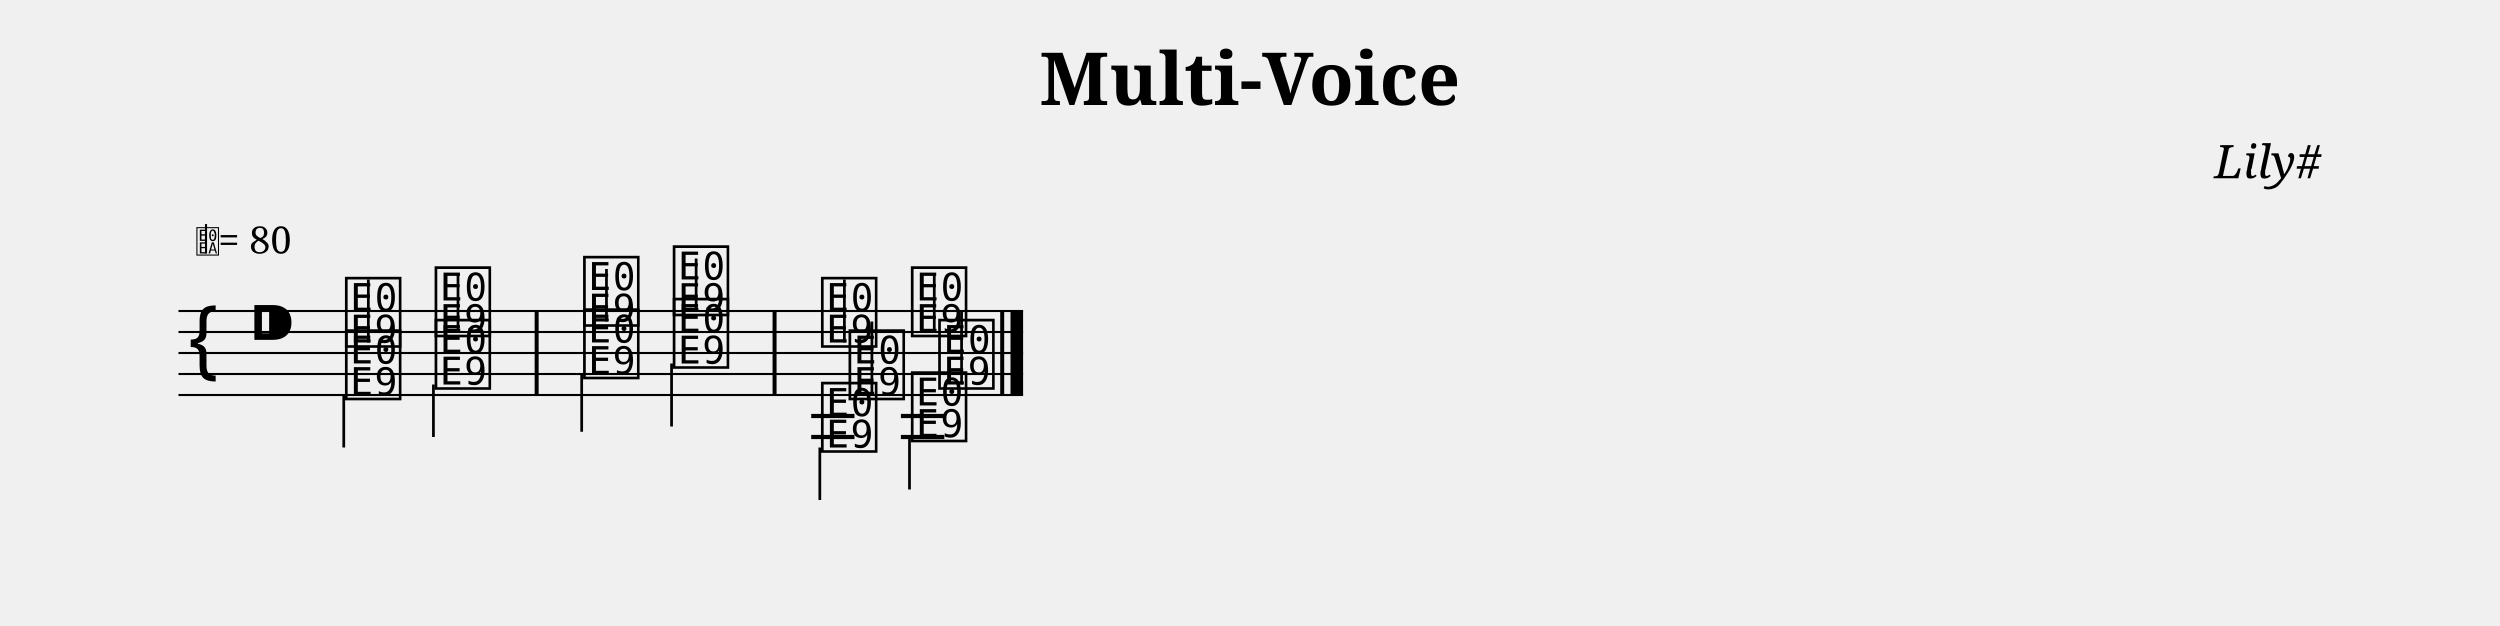
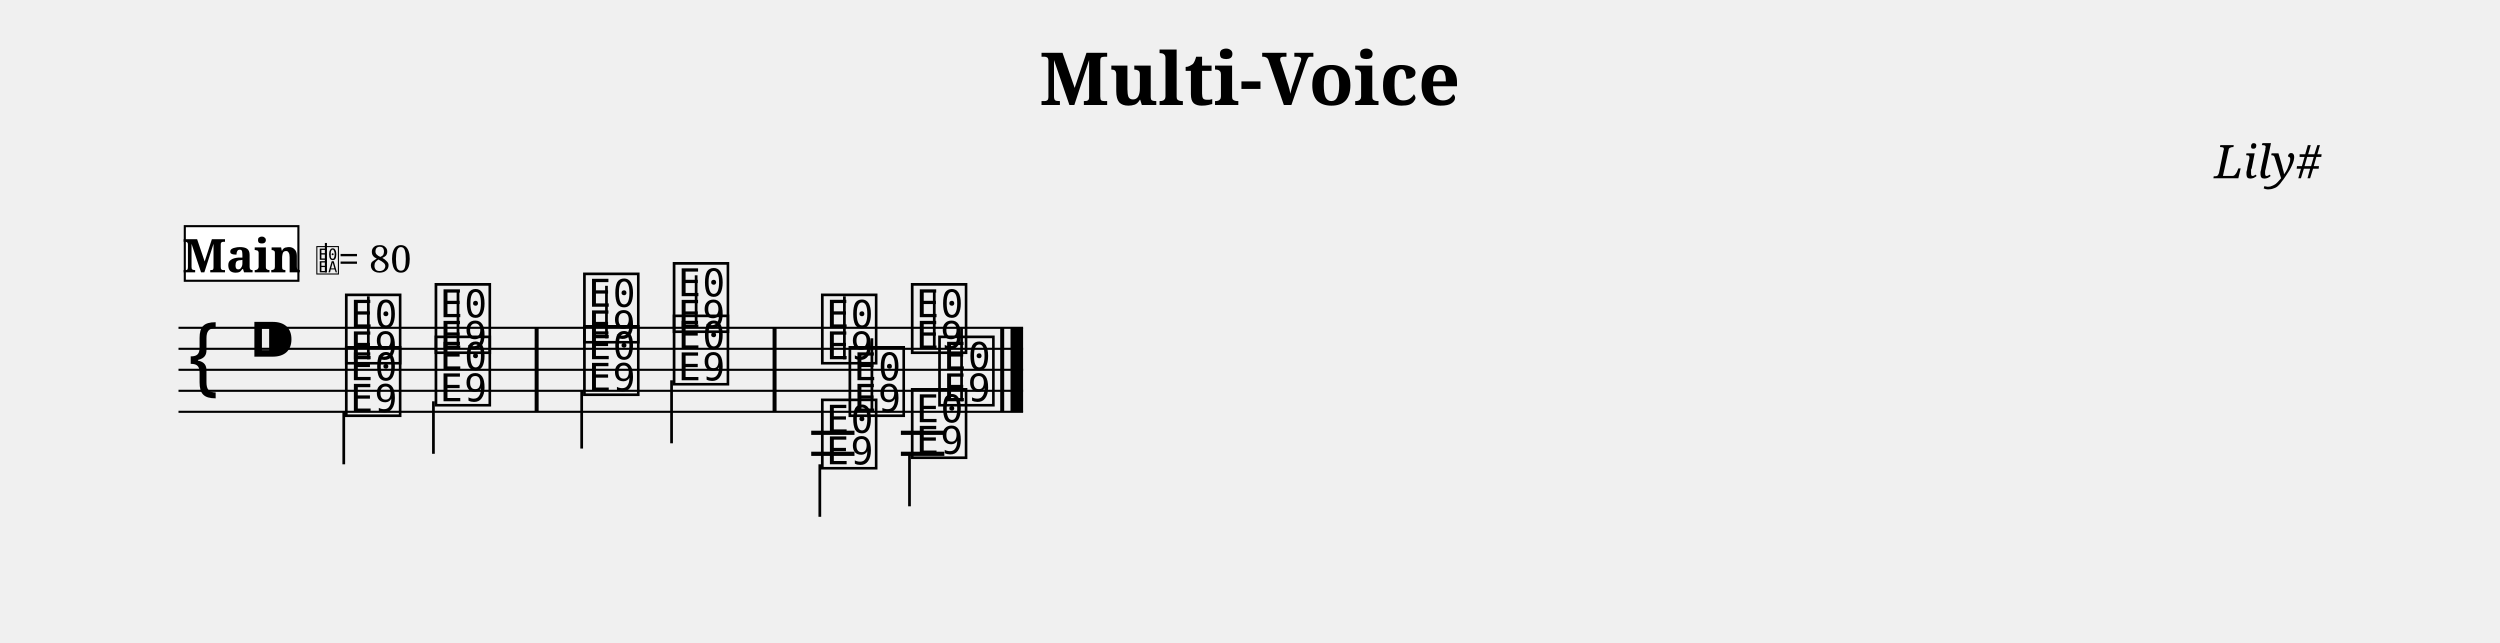
- <svg xmlns="http://www.w3.org/2000/svg" width="1190.5" height="298.1" viewBox="0 0 119.05 29.81" font-family="serif">
+ <svg xmlns="http://www.w3.org/2000/svg" width="1190.5" height="306.1" viewBox="0 0 119.05 30.61" font-family="serif">
  <style>
  @font-face { font-family: 'Emmentaler'; src: local('Emmentaler'); }
  .music { font-family: 'Emmentaler', serif; }
</style>
  <text x="59.52" y="5.00" font-size="3.49" font-weight="bold" text-anchor="middle" data-pos="26">Multi-Voice</text>
  <text x="110.55" y="8.49" font-size="2.20" font-style="italic" text-anchor="end" data-pos="49">Lily#</text>
  <g transform="translate(8.50,0.00) scale(1,1)">
-     <line x1="0.00" y1="14.81" x2="40.22" y2="14.81" stroke="#000000" stroke-width="0.100" />
-     <line x1="0.00" y1="15.81" x2="40.22" y2="15.81" stroke="#000000" stroke-width="0.100" />
-     <line x1="0.00" y1="16.81" x2="40.22" y2="16.81" stroke="#000000" stroke-width="0.100" />
-     <line x1="0.00" y1="17.81" x2="40.22" y2="17.81" stroke="#000000" stroke-width="0.100" />
-     <line x1="0.00" y1="18.81" x2="40.22" y2="18.81" stroke="#000000" stroke-width="0.100" />
-     <text class="music" x="0.30" y="17.81" font-size="4.00"></text>
-     <text class="music" x="3.30" y="16.81" font-size="4.00" data-pos="67"></text>
-     <text class="music" x="7.80" y="16.31" font-size="4.00" data-pos="176"></text>
-     <line x1="9.04" y1="16.31" x2="9.04" y2="13.31" stroke="#000000" stroke-width="0.130" />
-     <text class="music" x="12.07" y="15.81" font-size="4.00" data-pos="180"></text>
-     <line x1="13.31" y1="15.81" x2="13.31" y2="13.06" stroke="#000000" stroke-width="0.130" />
-     <text class="music" x="19.14" y="15.31" font-size="4.00" data-pos="184"></text>
-     <line x1="20.38" y1="15.31" x2="20.38" y2="12.81" stroke="#000000" stroke-width="0.130" />
-     <text class="music" x="23.41" y="14.81" font-size="4.00" data-pos="187"></text>
-     <line x1="24.65" y1="14.81" x2="24.65" y2="12.31" stroke="#000000" stroke-width="0.130" />
-     <text class="music" x="30.47" y="16.31" font-size="4.00" data-pos="270"></text>
-     <line x1="31.71" y1="16.31" x2="31.71" y2="13.31" stroke="#000000" stroke-width="0.130" />
-     <text class="music" x="34.75" y="15.81" font-size="4.00" data-pos="274"></text>
-     <line x1="35.99" y1="15.81" x2="35.99" y2="13.06" stroke="#000000" stroke-width="0.130" />
-     <line x1="30.13" y1="19.81" x2="32.19" y2="19.81" stroke="#000000" stroke-width="0.200" />
-     <line x1="30.13" y1="20.81" x2="32.19" y2="20.81" stroke="#000000" stroke-width="0.200" />
-     <line x1="34.40" y1="19.81" x2="36.47" y2="19.81" stroke="#000000" stroke-width="0.200" />
-     <line x1="34.40" y1="20.81" x2="36.47" y2="20.81" stroke="#000000" stroke-width="0.200" />
-     <text class="music" x="7.80" y="18.81" font-size="4.00" data-pos="201"></text>
-     <line x1="7.87" y1="18.81" x2="7.87" y2="21.31" stroke="#000000" stroke-width="0.130" />
-     <text class="music" x="12.07" y="18.31" font-size="4.00" data-pos="204"></text>
-     <line x1="12.14" y1="18.31" x2="12.14" y2="20.81" stroke="#000000" stroke-width="0.130" />
-     <text class="music" x="19.14" y="17.81" font-size="4.00" data-pos="208"></text>
-     <line x1="19.20" y1="17.81" x2="19.20" y2="20.56" stroke="#000000" stroke-width="0.130" />
-     <text class="music" x="23.41" y="17.31" font-size="4.00" data-pos="211"></text>
-     <line x1="23.48" y1="17.31" x2="23.48" y2="20.31" stroke="#000000" stroke-width="0.130" />
-     <text class="music" x="30.47" y="21.31" font-size="4.00" data-pos="286"></text>
-     <line x1="30.54" y1="21.31" x2="30.54" y2="23.81" stroke="#000000" stroke-width="0.130" />
-     <text class="music" x="34.75" y="20.81" font-size="4.00" data-pos="289"></text>
-     <line x1="34.81" y1="20.81" x2="34.81" y2="23.31" stroke="#000000" stroke-width="0.130" />
-     <text class="music" x="31.78" y="18.81" font-size="4.00" data-pos="301"></text>
-     <line x1="33.02" y1="18.81" x2="33.02" y2="15.31" stroke="#000000" stroke-width="0.130" />
-     <text class="music" x="36.05" y="18.31" font-size="4.00" data-pos="304"></text>
-     <line x1="37.29" y1="18.31" x2="37.29" y2="14.81" stroke="#000000" stroke-width="0.130" />
-     <rect x="16.96" y="14.81" width="0.19" height="4.00" />
-     <rect x="28.29" y="14.81" width="0.19" height="4.00" />
-     <rect x="39.13" y="14.81" width="0.19" height="4.00" />
-     <rect x="39.62" y="14.81" width="0.60" height="4.00" />
-     <text class="music" x="0.80" y="12.07" font-size="1.60" data-pos="0"></text>
-     <line x1="1.31" y1="12.07" x2="1.31" y2="10.67" stroke="#000000" stroke-width="0.100" data-pos="0" />
-     <text x="1.90" y="12.07" font-size="1.80" data-pos="0">= 80</text>
+     <line x1="0.00" y1="15.61" x2="40.22" y2="15.61" stroke="#000000" stroke-width="0.100" />
+     <line x1="0.00" y1="16.61" x2="40.22" y2="16.61" stroke="#000000" stroke-width="0.100" />
+     <line x1="0.00" y1="17.61" x2="40.22" y2="17.61" stroke="#000000" stroke-width="0.100" />
+     <line x1="0.00" y1="18.61" x2="40.22" y2="18.61" stroke="#000000" stroke-width="0.100" />
+     <line x1="0.00" y1="19.61" x2="40.22" y2="19.61" stroke="#000000" stroke-width="0.100" />
+     <text class="music" x="0.30" y="18.61" font-size="4.00"></text>
+     <text class="music" x="3.30" y="17.61" font-size="4.00" data-pos="67"></text>
+     <text class="music" x="7.80" y="17.11" font-size="4.00" data-pos="176"></text>
+     <line x1="9.04" y1="17.11" x2="9.04" y2="14.11" stroke="#000000" stroke-width="0.130" />
+     <text class="music" x="12.07" y="16.61" font-size="4.00" data-pos="180"></text>
+     <line x1="13.31" y1="16.61" x2="13.31" y2="13.86" stroke="#000000" stroke-width="0.130" />
+     <text class="music" x="19.14" y="16.11" font-size="4.00" data-pos="184"></text>
+     <line x1="20.38" y1="16.11" x2="20.38" y2="13.61" stroke="#000000" stroke-width="0.130" />
+     <text class="music" x="23.41" y="15.61" font-size="4.00" data-pos="187"></text>
+     <line x1="24.65" y1="15.61" x2="24.65" y2="13.11" stroke="#000000" stroke-width="0.130" />
+     <text class="music" x="30.47" y="17.11" font-size="4.00" data-pos="270"></text>
+     <line x1="31.71" y1="17.11" x2="31.71" y2="14.11" stroke="#000000" stroke-width="0.130" />
+     <text class="music" x="34.75" y="16.61" font-size="4.00" data-pos="274"></text>
+     <line x1="35.99" y1="16.61" x2="35.99" y2="13.86" stroke="#000000" stroke-width="0.130" />
+     <line x1="30.13" y1="20.61" x2="32.19" y2="20.61" stroke="#000000" stroke-width="0.200" />
+     <line x1="30.13" y1="21.61" x2="32.19" y2="21.61" stroke="#000000" stroke-width="0.200" />
+     <line x1="34.40" y1="20.61" x2="36.47" y2="20.61" stroke="#000000" stroke-width="0.200" />
+     <line x1="34.40" y1="21.61" x2="36.47" y2="21.61" stroke="#000000" stroke-width="0.200" />
+     <text class="music" x="7.80" y="19.61" font-size="4.00" data-pos="201"></text>
+     <line x1="7.87" y1="19.61" x2="7.87" y2="22.11" stroke="#000000" stroke-width="0.130" />
+     <text class="music" x="12.07" y="19.11" font-size="4.00" data-pos="204"></text>
+     <line x1="12.14" y1="19.11" x2="12.14" y2="21.61" stroke="#000000" stroke-width="0.130" />
+     <text class="music" x="19.14" y="18.61" font-size="4.00" data-pos="208"></text>
+     <line x1="19.20" y1="18.61" x2="19.20" y2="21.36" stroke="#000000" stroke-width="0.130" />
+     <text class="music" x="23.41" y="18.11" font-size="4.00" data-pos="211"></text>
+     <line x1="23.48" y1="18.11" x2="23.48" y2="21.11" stroke="#000000" stroke-width="0.130" />
+     <text class="music" x="30.47" y="22.11" font-size="4.00" data-pos="286"></text>
+     <line x1="30.54" y1="22.11" x2="30.54" y2="24.61" stroke="#000000" stroke-width="0.130" />
+     <text class="music" x="34.75" y="21.61" font-size="4.00" data-pos="289"></text>
+     <line x1="34.81" y1="21.61" x2="34.81" y2="24.11" stroke="#000000" stroke-width="0.130" />
+     <text class="music" x="31.78" y="19.61" font-size="4.00" data-pos="301"></text>
+     <line x1="33.02" y1="19.61" x2="33.02" y2="16.11" stroke="#000000" stroke-width="0.130" />
+     <text class="music" x="36.05" y="19.11" font-size="4.00" data-pos="304"></text>
+     <line x1="37.29" y1="19.11" x2="37.29" y2="15.61" stroke="#000000" stroke-width="0.130" />
+     <rect x="16.96" y="15.61" width="0.19" height="4.00" />
+     <rect x="28.29" y="15.61" width="0.19" height="4.00" />
+     <rect x="39.13" y="15.61" width="0.19" height="4.00" />
+     <rect x="39.62" y="15.61" width="0.60" height="4.00" />
+     <rect x="0.30" y="10.77" width="5.41" height="2.60" fill="#FFFFFF" stroke="#000000" stroke-width="0.100" data-pos="314" />
+     <text x="3.01" y="12.97" font-size="2.20" font-weight="bold" text-anchor="middle" data-pos="314">Main</text>
+     <text class="music" x="6.51" y="12.97" font-size="1.60" data-pos="0"></text>
+     <line x1="7.02" y1="12.97" x2="7.02" y2="11.57" stroke="#000000" stroke-width="0.100" data-pos="0" />
+     <text x="7.61" y="12.97" font-size="1.80" data-pos="0">= 80</text>
  </g>
</svg>
